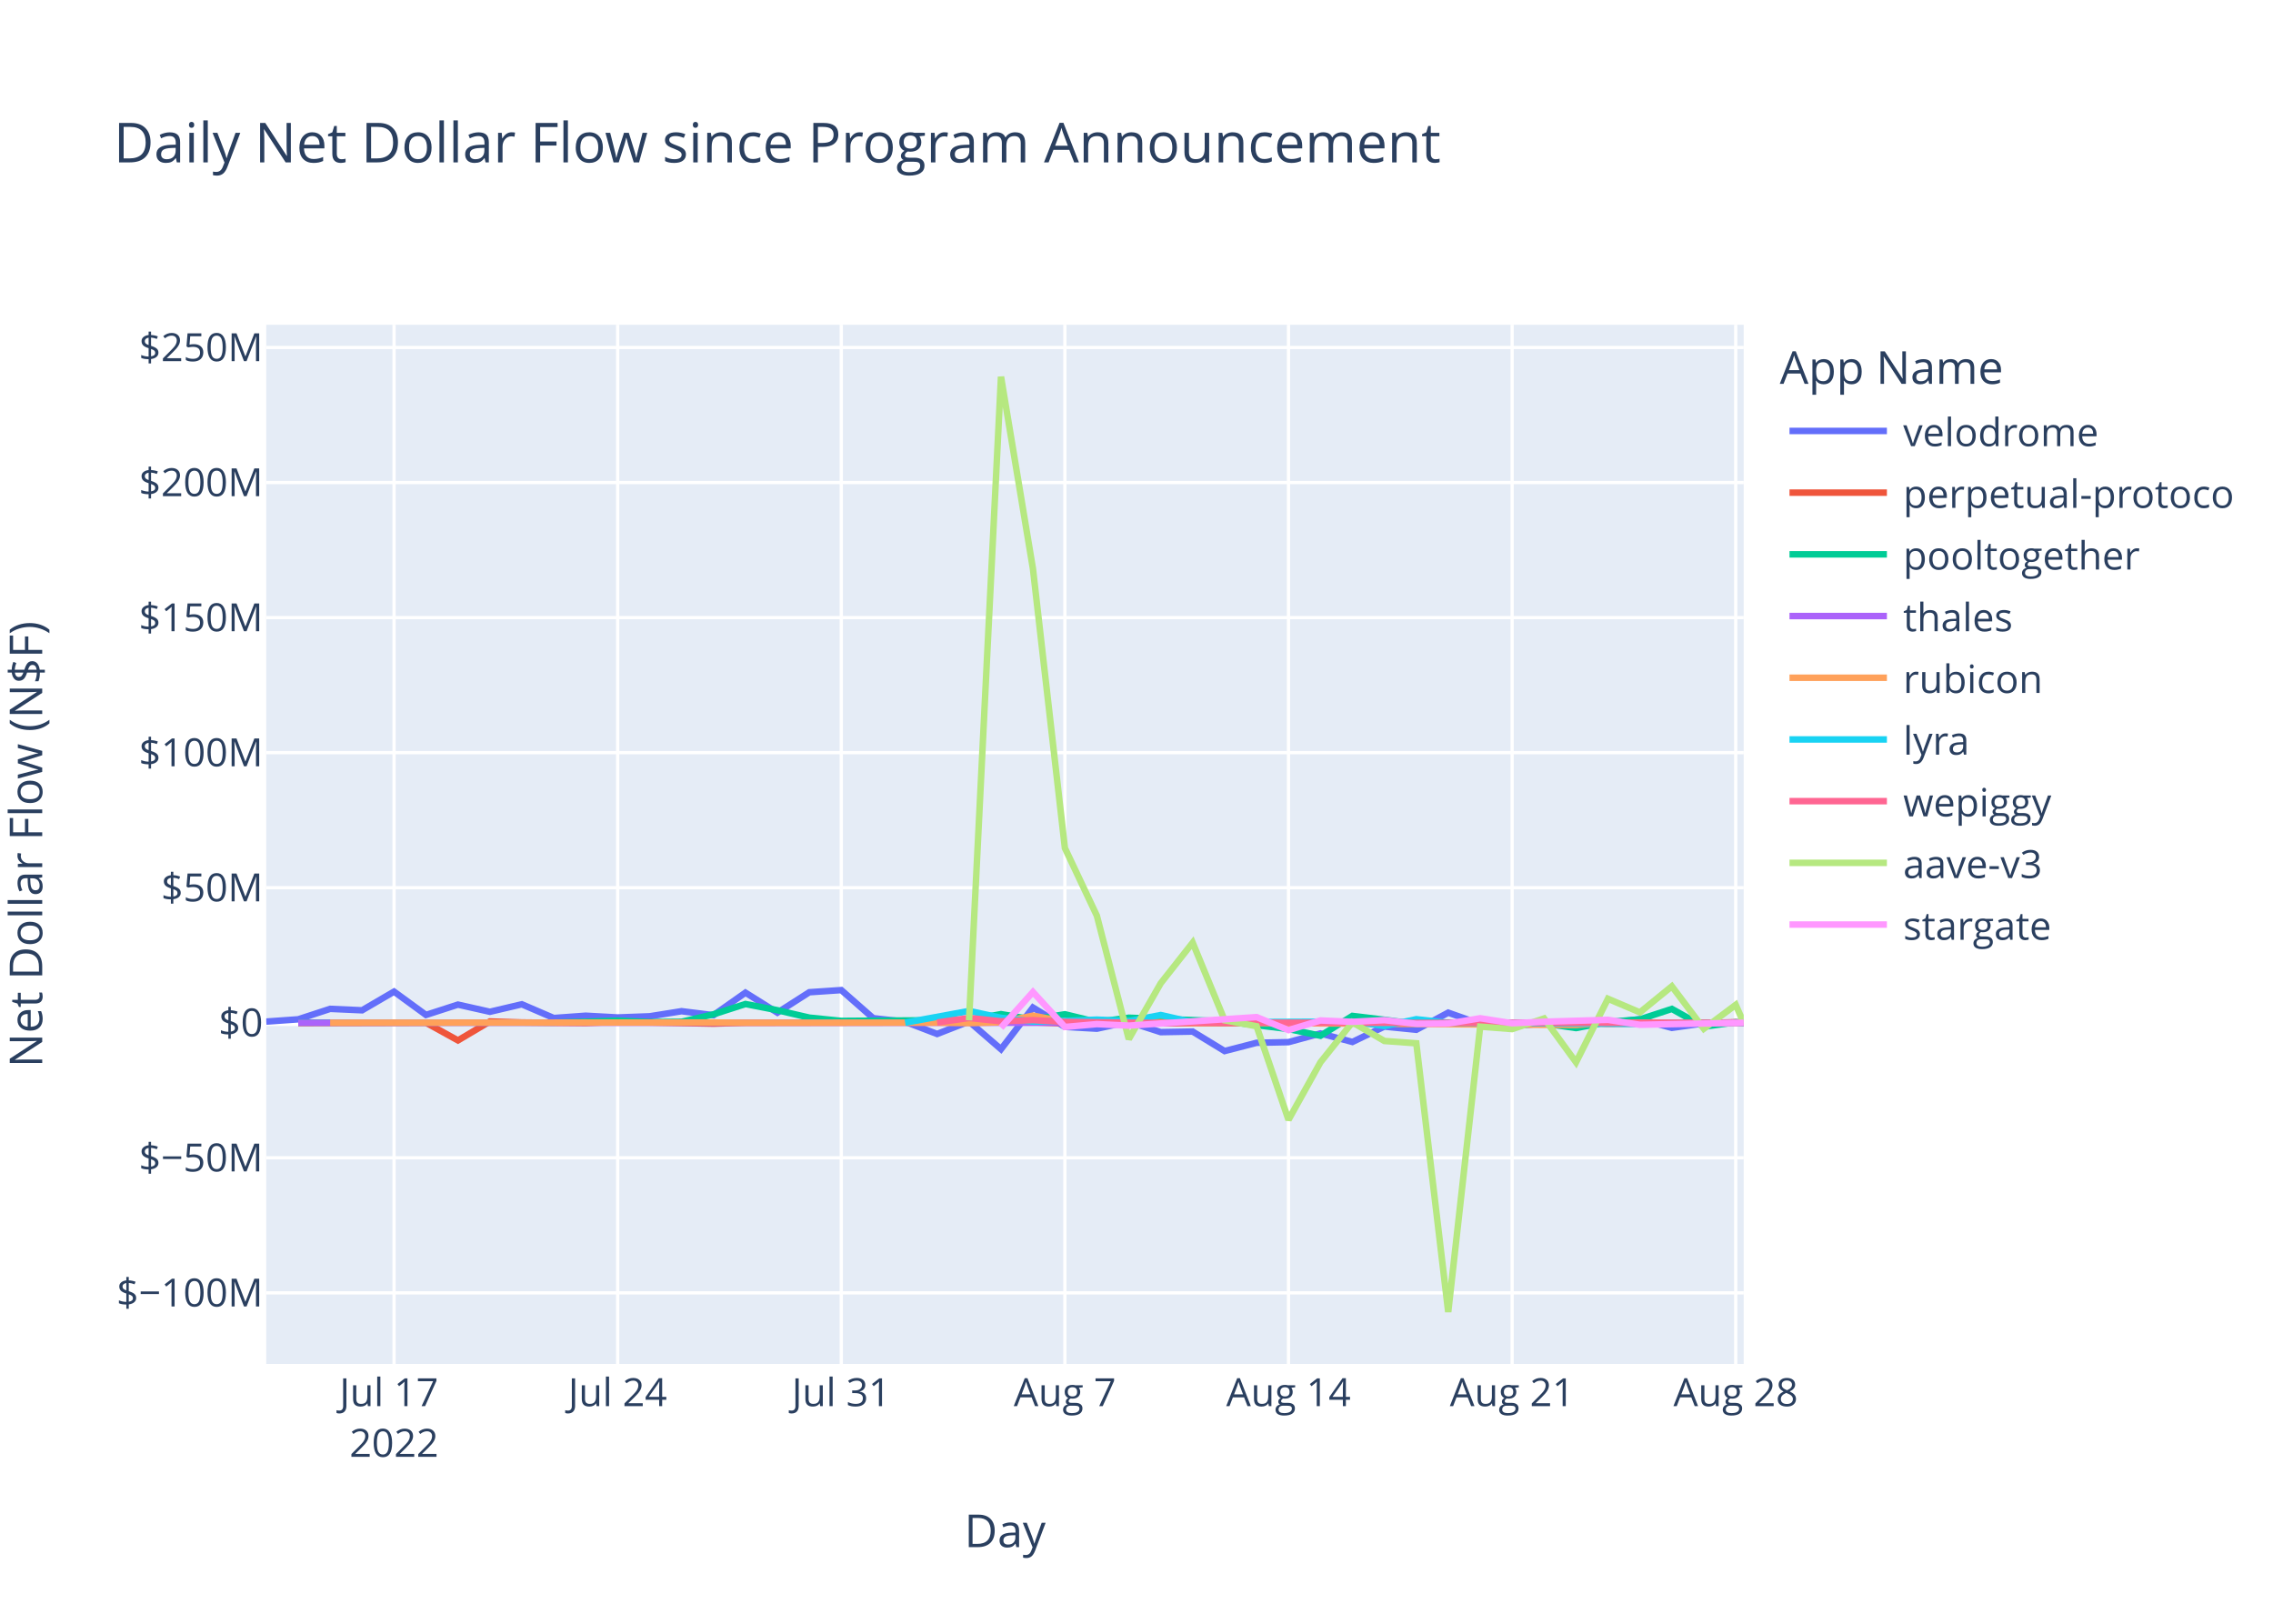
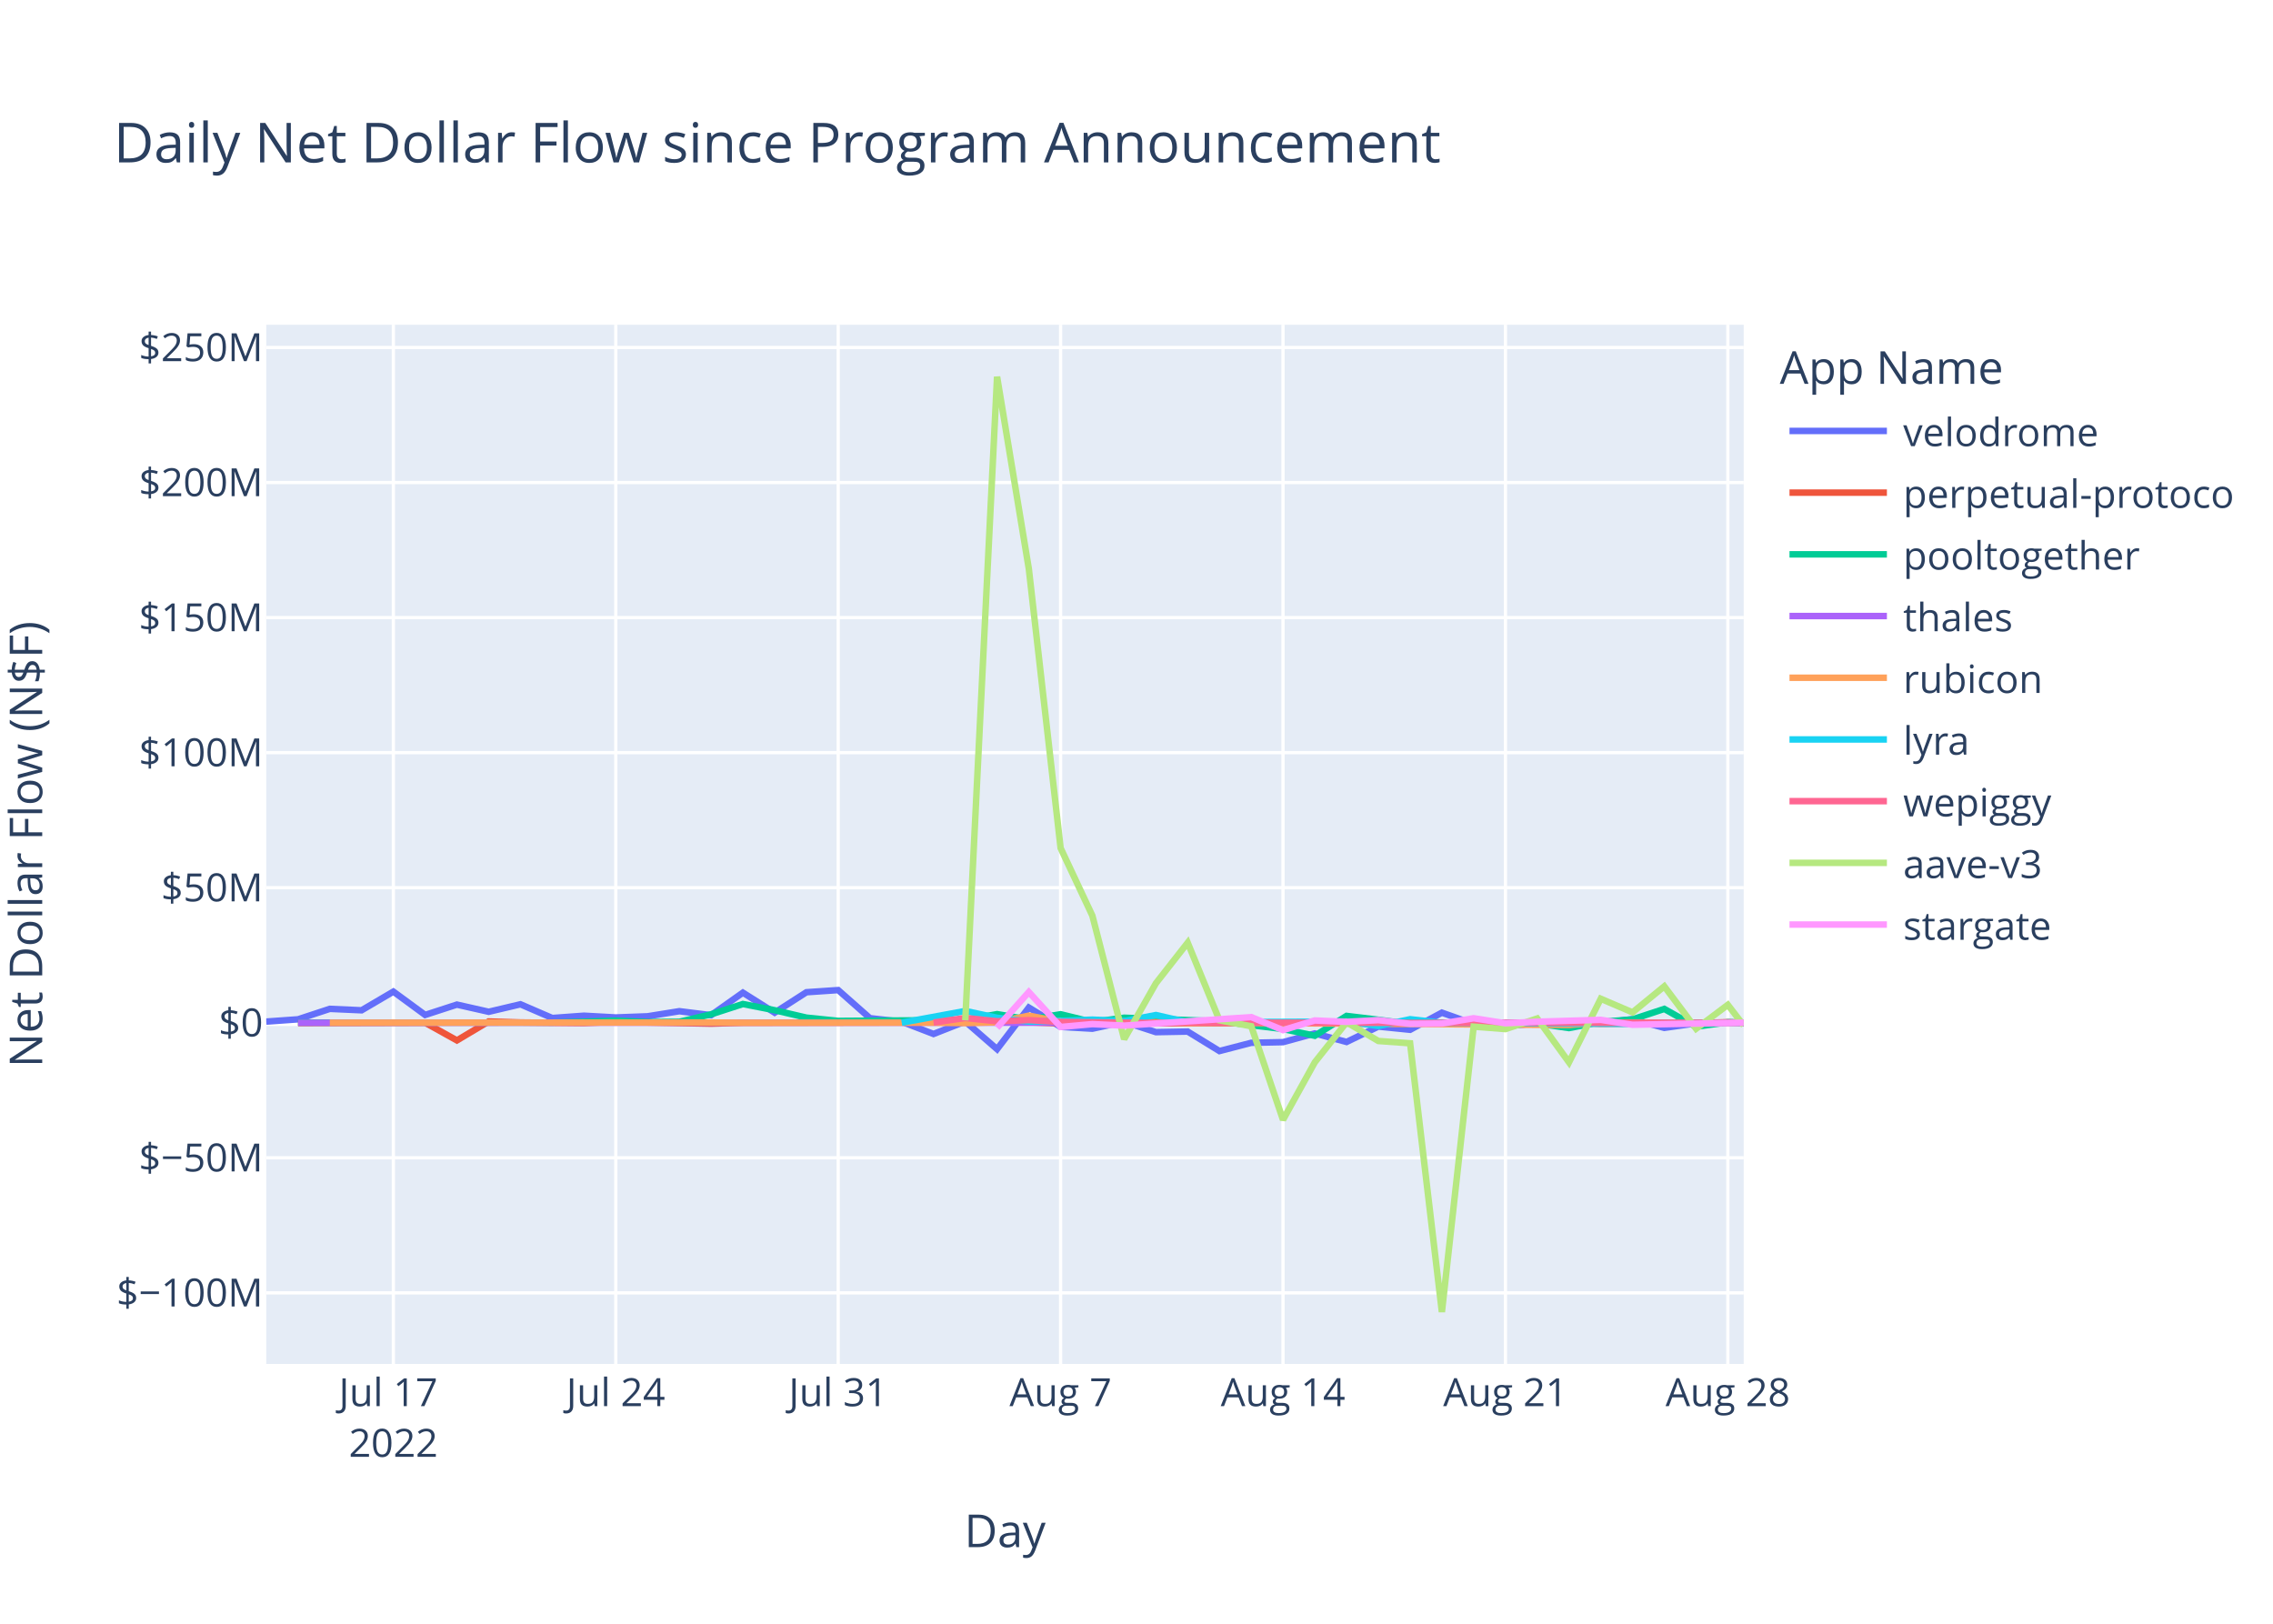
<svg xmlns="http://www.w3.org/2000/svg" class="main-svg" width="700" height="500" style="" viewBox="0 0 700 500">
  <rect x="0" y="0" width="700" height="500" style="fill: rgb(255, 255, 255); fill-opacity: 1;" />
-   <defs id="defs-7ebf09">
+   <defs id="defs-615151">
    <g class="clips">
-       <clipPath id="clip7ebf09xyplot" class="plotclip">
+       <clipPath id="clip615151xyplot" class="plotclip">
        <rect width="455" height="320" />
      </clipPath>
-       <clipPath class="axesclip" id="clip7ebf09x">
+       <clipPath class="axesclip" id="clip615151x">
        <rect x="82" y="0" width="455" height="500" />
      </clipPath>
-       <clipPath class="axesclip" id="clip7ebf09y">
+       <clipPath class="axesclip" id="clip615151y">
        <rect x="0" y="100" width="700" height="320" />
      </clipPath>
-       <clipPath class="axesclip" id="clip7ebf09xy">
+       <clipPath class="axesclip" id="clip615151xy">
        <rect x="82" y="100" width="455" height="320" />
      </clipPath>
    </g>
    <g class="gradients" />
    <g class="patterns" />
  </defs>
  <g class="bglayer">
    <rect class="bg" x="82" y="100" width="455" height="320" style="fill: rgb(229, 236, 246); fill-opacity: 1; stroke-width: 0;" />
  </g>
  <g class="layer-below">
    <g class="imagelayer" />
    <g class="shapelayer" />
  </g>
  <g class="cartesianlayer">
    <g class="subplot xy">
      <g class="layer-subplot">
        <g class="shapelayer" />
        <g class="imagelayer" />
      </g>
      <g class="minor-gridlayer">
        <g class="x" />
        <g class="y" />
      </g>
      <g class="gridlayer">
        <g class="x">
-           <path class="xgrid crisp" transform="translate(121.35,0)" d="M0,100v320" style="stroke: rgb(255, 255, 255); stroke-opacity: 1; stroke-width: 1px;" />
-           <path class="xgrid crisp" transform="translate(190.22,0)" d="M0,100v320" style="stroke: rgb(255, 255, 255); stroke-opacity: 1; stroke-width: 1px;" />
-           <path class="xgrid crisp" transform="translate(259.08,0)" d="M0,100v320" style="stroke: rgb(255, 255, 255); stroke-opacity: 1; stroke-width: 1px;" />
-           <path class="xgrid crisp" transform="translate(327.95,0)" d="M0,100v320" style="stroke: rgb(255, 255, 255); stroke-opacity: 1; stroke-width: 1px;" />
-           <path class="xgrid crisp" transform="translate(396.81,0)" d="M0,100v320" style="stroke: rgb(255, 255, 255); stroke-opacity: 1; stroke-width: 1px;" />
-           <path class="xgrid crisp" transform="translate(465.68,0)" d="M0,100v320" style="stroke: rgb(255, 255, 255); stroke-opacity: 1; stroke-width: 1px;" />
-           <path class="xgrid crisp" transform="translate(534.54,0)" d="M0,100v320" style="stroke: rgb(255, 255, 255); stroke-opacity: 1; stroke-width: 1px;" />
+           <path class="xgrid crisp" transform="translate(121.14,0)" d="M0,100v320" style="stroke: rgb(255, 255, 255); stroke-opacity: 1; stroke-width: 1px;" />
+           <path class="xgrid crisp" transform="translate(189.64,0)" d="M0,100v320" style="stroke: rgb(255, 255, 255); stroke-opacity: 1; stroke-width: 1px;" />
+           <path class="xgrid crisp" transform="translate(258.13,0)" d="M0,100v320" style="stroke: rgb(255, 255, 255); stroke-opacity: 1; stroke-width: 1px;" />
+           <path class="xgrid crisp" transform="translate(326.63,0)" d="M0,100v320" style="stroke: rgb(255, 255, 255); stroke-opacity: 1; stroke-width: 1px;" />
+           <path class="xgrid crisp" transform="translate(395.12,0)" d="M0,100v320" style="stroke: rgb(255, 255, 255); stroke-opacity: 1; stroke-width: 1px;" />
+           <path class="xgrid crisp" transform="translate(463.62,0)" d="M0,100v320" style="stroke: rgb(255, 255, 255); stroke-opacity: 1; stroke-width: 1px;" />
+           <path class="xgrid crisp" transform="translate(532.11,0)" d="M0,100v320" style="stroke: rgb(255, 255, 255); stroke-opacity: 1; stroke-width: 1px;" />
        </g>
        <g class="y">
          <path class="ygrid crisp" transform="translate(0,398.11)" d="M82,0h455" style="stroke: rgb(255, 255, 255); stroke-opacity: 1; stroke-width: 1px;" />
          <path class="ygrid crisp" transform="translate(0,356.52)" d="M82,0h455" style="stroke: rgb(255, 255, 255); stroke-opacity: 1; stroke-width: 1px;" />
          <path class="ygrid crisp" transform="translate(0,273.35)" d="M82,0h455" style="stroke: rgb(255, 255, 255); stroke-opacity: 1; stroke-width: 1px;" />
          <path class="ygrid crisp" transform="translate(0,231.76)" d="M82,0h455" style="stroke: rgb(255, 255, 255); stroke-opacity: 1; stroke-width: 1px;" />
          <path class="ygrid crisp" transform="translate(0,190.18)" d="M82,0h455" style="stroke: rgb(255, 255, 255); stroke-opacity: 1; stroke-width: 1px;" />
          <path class="ygrid crisp" transform="translate(0,148.59)" d="M82,0h455" style="stroke: rgb(255, 255, 255); stroke-opacity: 1; stroke-width: 1px;" />
          <path class="ygrid crisp" transform="translate(0,107.01)" d="M82,0h455" style="stroke: rgb(255, 255, 255); stroke-opacity: 1; stroke-width: 1px;" />
        </g>
      </g>
      <g class="zerolinelayer">
        <path class="yzl zl crisp" transform="translate(0,314.94)" d="M82,0h455" style="stroke: rgb(255, 255, 255); stroke-opacity: 1; stroke-width: 2px;" />
      </g>
      <path class="xlines-below" />
      <path class="ylines-below" />
      <g class="overlines-below" />
      <g class="xaxislayer-below" />
      <g class="yaxislayer-below" />
      <g class="overaxes-below" />
-       <g class="plot" transform="translate(82,100)" clip-path="url(#clip7ebf09xyplot)">
+       <g class="plot" transform="translate(82,100)" clip-path="url(#clip615151xyplot)">
        <g class="scatterlayer mlayer">
-           <g class="trace scatter traceecbe5b" style="stroke-miterlimit: 2; opacity: 1;">
-             <g class="fills" />
-             <g class="errorbars" />
-             <g class="lines">
-               <path class="js-line" d="M0,214.58L9.84,213.88L19.68,210.66L29.51,211.1L39.35,205.35L49.19,212.53L59.03,209.35L68.87,211.56L78.7,209.25L88.54,213.48L98.38,212.77L108.22,213.31L118.06,212.95L127.89,211.38L137.73,212.6L147.57,205.67L157.41,211.83L167.24,205.54L177.08,204.88L186.92,213.53L196.76,214.62L206.6,218.39L216.43,214.55L226.27,223.07L236.11,210.26L245.95,216.21L255.79,216.77L265.62,214.64L275.46,217.83L285.3,217.65L295.14,223.65L304.98,221.11L314.81,220.91L324.65,218.23L334.49,220.85L344.33,216.11L354.17,217.1L364,211.83L373.84,215.3L383.68,216L393.52,215.09L403.36,214.65L413.19,214.97L423.03,213.85L432.87,216.51L442.71,215.12L452.54,214.83L455,214.95" style="vector-effect: non-scaling-stroke; fill: none; stroke: rgb(99, 110, 250); stroke-opacity: 1; stroke-width: 2px; opacity: 1;" />
-             </g>
-             <g class="points" />
-             <g class="text" />
-           </g>
-           <g class="trace scatter trace8f0ef8" style="stroke-miterlimit: 2; opacity: 1;">
-             <g class="fills" />
-             <g class="errorbars" />
-             <g class="lines">
-               <path class="js-line" d="M9.84,215.03L49.19,214.93L59.03,220.37L68.87,214.54L78.7,214.84L98.38,215.03L108.22,214.66L137.73,215.22L147.57,214.94L236.11,214.79L245.95,215.14L403.36,214.95L413.19,215.26L442.71,215.02L452.54,214.78L455,214.94" style="vector-effect: non-scaling-stroke; fill: none; stroke: rgb(239, 85, 59); stroke-opacity: 1; stroke-width: 2px; opacity: 1;" />
-             </g>
-             <g class="points" />
-             <g class="text" />
-           </g>
-           <g class="trace scatter trace5790d6" style="stroke-miterlimit: 2; opacity: 1;">
-             <g class="fills" />
-             <g class="errorbars" />
-             <g class="lines">
-               <path class="js-line" d="M9.84,214.87L88.54,214.88L98.38,214.62L108.22,214.26L118.06,214.72L127.89,214.64L137.73,212.34L147.57,209.17L157.41,211.08L167.24,213.36L177.08,214.36L216.43,214.1L226.27,212.28L236.11,213.95L245.95,212.32L255.79,214.71L265.62,213.39L295.14,214.48L304.98,215.68L314.81,216.87L324.65,218.94L334.49,212.83L344.33,214.01L354.17,215.31L364,214.93L383.68,214.93L393.52,215.17L403.36,216.57L413.19,214.69L423.03,213.9L432.87,210.68L442.71,216.16L452.54,214.78L455,214.97" style="vector-effect: non-scaling-stroke; fill: none; stroke: rgb(0, 204, 150); stroke-opacity: 1; stroke-width: 2px; opacity: 1;" />
-             </g>
-             <g class="points" />
-             <g class="text" />
-           </g>
-           <g class="trace scatter trace475b30" style="stroke-miterlimit: 2; opacity: 1;">
-             <g class="fills" />
-             <g class="errorbars" />
-             <g class="lines">
-               <path class="js-line" d="M9.84,214.95L383.68,214.94L393.52,214.96L455,214.97" style="vector-effect: non-scaling-stroke; fill: none; stroke: rgb(171, 99, 250); stroke-opacity: 1; stroke-width: 2px; opacity: 1;" />
-             </g>
-             <g class="points" />
-             <g class="text" />
-           </g>
-           <g class="trace scatter traceaad7f8" style="stroke-miterlimit: 2; opacity: 1;">
-             <g class="fills" />
-             <g class="errorbars" />
-             <g class="lines">
-               <path class="js-line" d="M19.68,214.93L137.73,214.86L147.57,214.94L206.6,214.91L216.43,215.04L226.27,214.79L236.11,212.75L245.95,214.64L255.79,214.2L285.3,215.05L295.14,214.96L403.36,215.63L413.19,214.86L455,214.94" style="vector-effect: non-scaling-stroke; fill: none; stroke: rgb(255, 161, 90); stroke-opacity: 1; stroke-width: 2px; opacity: 1;" />
-             </g>
-             <g class="points" />
-             <g class="text" />
-           </g>
-           <g class="trace scatter tracef3f215" style="stroke-miterlimit: 2; opacity: 1;">
-             <g class="fills" />
-             <g class="errorbars" />
-             <g class="lines">
-               <path class="js-line" d="M196.76,214.92L216.43,211.31L226.27,213.4L236.11,214.58L245.95,214.36L255.79,213.97L265.62,214.43L275.46,212.56L285.3,214.79L334.49,214.58L344.33,215.93L354.17,213.85L364,214.96L423.03,215.29L432.87,214.99L452.54,214.92L455,215" style="vector-effect: non-scaling-stroke; fill: none; stroke: rgb(25, 211, 243); stroke-opacity: 1; stroke-width: 2px; opacity: 1;" />
-             </g>
-             <g class="points" />
-             <g class="text" />
-           </g>
-           <g class="trace scatter traced79923" style="stroke-miterlimit: 2; opacity: 1;">
-             <g class="fills" />
-             <g class="errorbars" />
-             <g class="lines">
-               <path class="js-line" d="M206.6,214.87L216.43,213.46L226.27,214.49L236.11,214.13L245.95,214.68L275.46,214.99L285.3,214.87L354.17,214.97L364,214.97L455,214.93" style="vector-effect: non-scaling-stroke; fill: none; stroke: rgb(255, 102, 146); stroke-opacity: 1; stroke-width: 2px; opacity: 1;" />
-             </g>
-             <g class="points" />
-             <g class="text" />
-           </g>
-           <g class="trace scatter tracec06506" style="stroke-miterlimit: 2; opacity: 1;">
-             <g class="fills" />
-             <g class="errorbars" />
-             <g class="lines">
-               <path class="js-line" d="M216.43,214.19L226.27,16L236.11,75.15L245.95,161.15L255.79,181.98L265.62,219.98L275.46,202.78L285.3,190.28L295.14,214.18L304.98,216.01L314.81,244.83L324.65,227.11L334.49,214.8L344.33,220.55L354.17,221.26L364,304L373.84,216.13L383.68,216.89L393.52,213.62L403.36,227.11L413.19,207.55L423.03,211.74L432.87,203.72L442.71,216.78L452.54,209.42L455,215.02" style="vector-effect: non-scaling-stroke; fill: none; stroke: rgb(182, 232, 128); stroke-opacity: 1; stroke-width: 2px; opacity: 1;" />
-             </g>
-             <g class="points" />
-             <g class="text" />
-           </g>
-           <g class="trace scatter trace44f402" style="stroke-miterlimit: 2; opacity: 1;">
-             <g class="fills" />
-             <g class="errorbars" />
-             <g class="lines">
-               <path class="js-line" d="M226.27,216.46L236.11,205.48L245.95,216.24L255.79,215.35L265.62,215.82L304.98,213.2L314.81,217.21L324.65,214.23L334.49,214.66L344.33,214.13L354.17,215.27L364,215.18L373.84,213.55L383.68,215.09L393.52,214.62L413.19,214.04L423.03,215.56L455,214.93" style="vector-effect: non-scaling-stroke; fill: none; stroke: rgb(255, 151, 255); stroke-opacity: 1; stroke-width: 2px; opacity: 1;" />
+           <g class="trace scatter trace3028fa" style="stroke-miterlimit: 2; opacity: 1;">
+             <g class="fills" />
+             <g class="errorbars" />
+             <g class="lines">
+               <path class="js-line" d="M0,214.58L9.79,213.88L19.57,210.66L29.36,211.1L39.14,205.35L48.93,212.53L58.71,209.35L68.5,211.56L78.28,209.25L88.07,213.48L97.85,212.77L107.64,213.31L117.42,212.95L127.21,211.38L136.99,212.6L146.78,205.67L156.56,211.83L166.35,205.54L176.13,204.88L185.92,213.53L195.7,214.62L205.49,218.39L215.27,214.55L225.06,223.07L234.84,210.26L244.63,216.21L254.41,216.77L264.2,214.64L273.98,217.83L283.77,217.65L293.55,223.65L303.34,221.11L313.12,220.91L322.91,218.23L332.69,220.85L342.48,216.11L352.26,217.1L362.05,211.83L371.83,215.3L381.62,216L391.4,215.09L401.19,214.65L410.97,214.97L420.76,213.85L430.54,216.51L440.33,215.12L450.11,214.83L455,214.95" style="vector-effect: non-scaling-stroke; fill: none; stroke: rgb(99, 110, 250); stroke-opacity: 1; stroke-width: 2px; opacity: 1;" />
+             </g>
+             <g class="points" />
+             <g class="text" />
+           </g>
+           <g class="trace scatter tracef69462" style="stroke-miterlimit: 2; opacity: 1;">
+             <g class="fills" />
+             <g class="errorbars" />
+             <g class="lines">
+               <path class="js-line" d="M9.79,215.03L48.93,214.93L58.71,220.37L68.5,214.54L78.28,214.84L97.85,215.03L107.64,214.66L136.99,215.22L146.78,214.94L234.84,214.79L244.63,215.14L401.19,214.95L410.97,215.26L440.33,215.02L450.11,214.78L455,214.94" style="vector-effect: non-scaling-stroke; fill: none; stroke: rgb(239, 85, 59); stroke-opacity: 1; stroke-width: 2px; opacity: 1;" />
+             </g>
+             <g class="points" />
+             <g class="text" />
+           </g>
+           <g class="trace scatter traceb206bb" style="stroke-miterlimit: 2; opacity: 1;">
+             <g class="fills" />
+             <g class="errorbars" />
+             <g class="lines">
+               <path class="js-line" d="M9.79,214.87L88.07,214.88L97.85,214.62L107.64,214.26L117.42,214.72L127.21,214.64L136.99,212.34L146.78,209.17L156.56,211.08L166.35,213.36L176.13,214.36L215.27,214.1L225.06,212.28L234.84,213.95L244.63,212.32L254.41,214.71L264.2,213.39L293.55,214.48L303.34,215.68L313.12,216.87L322.91,218.94L332.69,212.83L342.48,214.01L352.26,215.31L362.05,214.93L381.62,214.93L391.4,215.17L401.19,216.57L410.97,214.69L420.76,213.9L430.54,210.68L440.33,216.16L450.11,214.78L455,214.89" style="vector-effect: non-scaling-stroke; fill: none; stroke: rgb(0, 204, 150); stroke-opacity: 1; stroke-width: 2px; opacity: 1;" />
+             </g>
+             <g class="points" />
+             <g class="text" />
+           </g>
+           <g class="trace scatter traceedc930" style="stroke-miterlimit: 2; opacity: 1;">
+             <g class="fills" />
+             <g class="errorbars" />
+             <g class="lines">
+               <path class="js-line" d="M9.79,214.95L371.83,214.91L381.62,214.94L455,214.97" style="vector-effect: non-scaling-stroke; fill: none; stroke: rgb(171, 99, 250); stroke-opacity: 1; stroke-width: 2px; opacity: 1;" />
+             </g>
+             <g class="points" />
+             <g class="text" />
+           </g>
+           <g class="trace scatter trace1ea6fb" style="stroke-miterlimit: 2; opacity: 1;">
+             <g class="fills" />
+             <g class="errorbars" />
+             <g class="lines">
+               <path class="js-line" d="M19.57,214.93L136.99,214.86L146.78,214.94L205.49,214.91L215.27,215.04L225.06,214.79L234.84,212.75L244.63,214.64L254.41,214.2L283.77,215.05L293.55,214.96L401.19,215.63L410.97,214.86L455,214.93" style="vector-effect: non-scaling-stroke; fill: none; stroke: rgb(255, 161, 90); stroke-opacity: 1; stroke-width: 2px; opacity: 1;" />
+             </g>
+             <g class="points" />
+             <g class="text" />
+           </g>
+           <g class="trace scatter trace77c68f" style="stroke-miterlimit: 2; opacity: 1;">
+             <g class="fills" />
+             <g class="errorbars" />
+             <g class="lines">
+               <path class="js-line" d="M195.7,214.92L215.27,211.31L225.06,213.4L234.84,214.58L244.63,214.36L254.41,213.97L264.2,214.43L273.98,212.56L283.77,214.79L332.69,214.58L342.48,215.93L352.26,213.85L362.05,214.96L420.76,215.29L430.54,214.99L450.11,214.92L455,214.98" style="vector-effect: non-scaling-stroke; fill: none; stroke: rgb(25, 211, 243); stroke-opacity: 1; stroke-width: 2px; opacity: 1;" />
+             </g>
+             <g class="points" />
+             <g class="text" />
+           </g>
+           <g class="trace scatter tracef1984e" style="stroke-miterlimit: 2; opacity: 1;">
+             <g class="fills" />
+             <g class="errorbars" />
+             <g class="lines">
+               <path class="js-line" d="M205.49,214.87L215.27,213.46L225.06,214.49L234.84,214.13L244.63,214.68L273.98,214.99L283.77,214.87L352.26,214.97L362.05,214.97L455,214.93" style="vector-effect: non-scaling-stroke; fill: none; stroke: rgb(255, 102, 146); stroke-opacity: 1; stroke-width: 2px; opacity: 1;" />
+             </g>
+             <g class="points" />
+             <g class="text" />
+           </g>
+           <g class="trace scatter trace95ce14" style="stroke-miterlimit: 2; opacity: 1;">
+             <g class="fills" />
+             <g class="errorbars" />
+             <g class="lines">
+               <path class="js-line" d="M215.27,214.19L225.06,16L234.84,75.15L244.63,161.15L254.41,181.98L264.2,219.98L273.98,202.78L283.77,190.28L293.55,214.18L303.34,216.01L313.12,244.83L322.91,227.11L332.69,214.8L342.48,220.55L352.26,221.26L362.05,304L371.83,216.13L381.62,216.89L391.4,213.62L401.19,227.11L410.97,207.55L420.76,211.74L430.54,203.72L440.33,216.78L450.11,209.42L455,215.77" style="vector-effect: non-scaling-stroke; fill: none; stroke: rgb(182, 232, 128); stroke-opacity: 1; stroke-width: 2px; opacity: 1;" />
+             </g>
+             <g class="points" />
+             <g class="text" />
+           </g>
+           <g class="trace scatter tracedb40d4" style="stroke-miterlimit: 2; opacity: 1;">
+             <g class="fills" />
+             <g class="errorbars" />
+             <g class="lines">
+               <path class="js-line" d="M225.06,216.46L234.84,205.48L244.63,216.24L254.41,215.35L264.2,215.82L303.34,213.2L313.12,217.21L322.91,214.23L332.69,214.66L342.48,214.13L352.26,215.27L362.05,215.18L371.83,213.55L381.62,215.09L391.4,214.62L410.97,214.04L420.76,215.56L455,214.91" style="vector-effect: non-scaling-stroke; fill: none; stroke: rgb(255, 151, 255); stroke-opacity: 1; stroke-width: 2px; opacity: 1;" />
            </g>
            <g class="points" />
            <g class="text" />
          </g>
        </g>
      </g>
      <g class="overplot" />
      <path class="xlines-above crisp" d="M0,0" style="fill: none;" />
      <path class="ylines-above crisp" d="M0,0" style="fill: none;" />
      <g class="overlines-above" />
      <g class="xaxislayer-above">
        <g class="xtick">
-           <text text-anchor="middle" x="0" y="433" transform="translate(121.35,0)" style="font-family: 'Open Sans', verdana, arial, sans-serif; font-size: 12px; fill: rgb(42, 63, 95); fill-opacity: 1; white-space: pre; opacity: 1;">
+           <text text-anchor="middle" x="0" y="433" transform="translate(121.14,0)" style="font-family: 'Open Sans', verdana, arial, sans-serif; font-size: 12px; fill: rgb(42, 63, 95); fill-opacity: 1; white-space: pre; opacity: 1;">
            <tspan class="line" dy="0em" x="0" y="433">Jul 17</tspan>
            <tspan class="line" dy="1.3em" x="0" y="433">2022</tspan>
          </text>
        </g>
        <g class="xtick">
-           <text text-anchor="middle" x="0" y="433" style="font-family: 'Open Sans', verdana, arial, sans-serif; font-size: 12px; fill: rgb(42, 63, 95); fill-opacity: 1; white-space: pre; opacity: 1;" transform="translate(190.22,0)">Jul 24</text>
-         </g>
-         <g class="xtick">
-           <text text-anchor="middle" x="0" y="433" style="font-family: 'Open Sans', verdana, arial, sans-serif; font-size: 12px; fill: rgb(42, 63, 95); fill-opacity: 1; white-space: pre; opacity: 1;" transform="translate(259.08,0)">Jul 31</text>
-         </g>
-         <g class="xtick">
-           <text text-anchor="middle" x="0" y="433" style="font-family: 'Open Sans', verdana, arial, sans-serif; font-size: 12px; fill: rgb(42, 63, 95); fill-opacity: 1; white-space: pre; opacity: 1;" transform="translate(327.95,0)">Aug 7</text>
-         </g>
-         <g class="xtick">
-           <text text-anchor="middle" x="0" y="433" style="font-family: 'Open Sans', verdana, arial, sans-serif; font-size: 12px; fill: rgb(42, 63, 95); fill-opacity: 1; white-space: pre; opacity: 1;" transform="translate(396.81,0)">Aug 14</text>
-         </g>
-         <g class="xtick">
-           <text text-anchor="middle" x="0" y="433" style="font-family: 'Open Sans', verdana, arial, sans-serif; font-size: 12px; fill: rgb(42, 63, 95); fill-opacity: 1; white-space: pre; opacity: 1;" transform="translate(465.68,0)">Aug 21</text>
-         </g>
-         <g class="xtick">
-           <text text-anchor="middle" x="0" y="433" style="font-family: 'Open Sans', verdana, arial, sans-serif; font-size: 12px; fill: rgb(42, 63, 95); fill-opacity: 1; white-space: pre; opacity: 1;" transform="translate(534.54,0)">Aug 28</text>
+           <text text-anchor="middle" x="0" y="433" style="font-family: 'Open Sans', verdana, arial, sans-serif; font-size: 12px; fill: rgb(42, 63, 95); fill-opacity: 1; white-space: pre; opacity: 1;" transform="translate(189.64,0)">Jul 24</text>
+         </g>
+         <g class="xtick">
+           <text text-anchor="middle" x="0" y="433" style="font-family: 'Open Sans', verdana, arial, sans-serif; font-size: 12px; fill: rgb(42, 63, 95); fill-opacity: 1; white-space: pre; opacity: 1;" transform="translate(258.13,0)">Jul 31</text>
+         </g>
+         <g class="xtick">
+           <text text-anchor="middle" x="0" y="433" style="font-family: 'Open Sans', verdana, arial, sans-serif; font-size: 12px; fill: rgb(42, 63, 95); fill-opacity: 1; white-space: pre; opacity: 1;" transform="translate(326.63,0)">Aug 7</text>
+         </g>
+         <g class="xtick">
+           <text text-anchor="middle" x="0" y="433" style="font-family: 'Open Sans', verdana, arial, sans-serif; font-size: 12px; fill: rgb(42, 63, 95); fill-opacity: 1; white-space: pre; opacity: 1;" transform="translate(395.12,0)">Aug 14</text>
+         </g>
+         <g class="xtick">
+           <text text-anchor="middle" x="0" y="433" style="font-family: 'Open Sans', verdana, arial, sans-serif; font-size: 12px; fill: rgb(42, 63, 95); fill-opacity: 1; white-space: pre; opacity: 1;" transform="translate(463.62,0)">Aug 21</text>
+         </g>
+         <g class="xtick">
+           <text text-anchor="middle" x="0" y="433" style="font-family: 'Open Sans', verdana, arial, sans-serif; font-size: 12px; fill: rgb(42, 63, 95); fill-opacity: 1; white-space: pre; opacity: 1;" transform="translate(532.11,0)">Aug 28</text>
        </g>
      </g>
      <g class="yaxislayer-above">
        <g class="ytick">
          <text text-anchor="end" x="81" y="4.2" transform="translate(0,398.11)" style="font-family: 'Open Sans', verdana, arial, sans-serif; font-size: 12px; fill: rgb(42, 63, 95); fill-opacity: 1; white-space: pre; opacity: 1;">$−100M</text>
        </g>
        <g class="ytick">
          <text text-anchor="end" x="81" y="4.2" style="font-family: 'Open Sans', verdana, arial, sans-serif; font-size: 12px; fill: rgb(42, 63, 95); fill-opacity: 1; white-space: pre; opacity: 1;" transform="translate(0,356.52)">$−50M</text>
        </g>
        <g class="ytick">
          <text text-anchor="end" x="81" y="4.2" style="font-family: 'Open Sans', verdana, arial, sans-serif; font-size: 12px; fill: rgb(42, 63, 95); fill-opacity: 1; white-space: pre; opacity: 1;" transform="translate(0,314.94)">$0</text>
        </g>
        <g class="ytick">
          <text text-anchor="end" x="81" y="4.2" style="font-family: 'Open Sans', verdana, arial, sans-serif; font-size: 12px; fill: rgb(42, 63, 95); fill-opacity: 1; white-space: pre; opacity: 1;" transform="translate(0,273.35)">$50M</text>
        </g>
        <g class="ytick">
          <text text-anchor="end" x="81" y="4.2" style="font-family: 'Open Sans', verdana, arial, sans-serif; font-size: 12px; fill: rgb(42, 63, 95); fill-opacity: 1; white-space: pre; opacity: 1;" transform="translate(0,231.76)">$100M</text>
        </g>
        <g class="ytick">
          <text text-anchor="end" x="81" y="4.2" style="font-family: 'Open Sans', verdana, arial, sans-serif; font-size: 12px; fill: rgb(42, 63, 95); fill-opacity: 1; white-space: pre; opacity: 1;" transform="translate(0,190.18)">$150M</text>
        </g>
        <g class="ytick">
          <text text-anchor="end" x="81" y="4.2" style="font-family: 'Open Sans', verdana, arial, sans-serif; font-size: 12px; fill: rgb(42, 63, 95); fill-opacity: 1; white-space: pre; opacity: 1;" transform="translate(0,148.59)">$200M</text>
        </g>
        <g class="ytick">
          <text text-anchor="end" x="81" y="4.2" style="font-family: 'Open Sans', verdana, arial, sans-serif; font-size: 12px; fill: rgb(42, 63, 95); fill-opacity: 1; white-space: pre; opacity: 1;" transform="translate(0,107.01)">$250M</text>
        </g>
      </g>
      <g class="overaxes-above" />
    </g>
  </g>
  <g class="polarlayer" />
  <g class="smithlayer" />
  <g class="ternarylayer" />
  <g class="geolayer" />
  <g class="funnelarealayer" />
  <g class="pielayer" />
  <g class="iciclelayer" />
  <g class="treemaplayer" />
  <g class="sunburstlayer" />
  <g class="glimages" />
-   <defs id="topdefs-7ebf09">
+   <defs id="topdefs-615151">
    <g class="clips" />
-     <clipPath id="legend7ebf09">
+     <clipPath id="legend615151">
      <rect width="142" height="200" x="0" y="0" />
    </clipPath>
  </defs>
  <g class="layer-above">
    <g class="imagelayer" />
    <g class="shapelayer" />
  </g>
  <g class="infolayer">
    <g class="legend" pointer-events="all" transform="translate(546.1,100)">
      <rect class="bg" shape-rendering="crispEdges" style="stroke: rgb(68, 68, 68); stroke-opacity: 1; fill: rgb(255, 255, 255); fill-opacity: 1; stroke-width: 0px;" width="142" height="200" x="0" y="0" />
-       <g class="scrollbox" transform="" clip-path="url(#legend7ebf09)">
+       <g class="scrollbox" transform="" clip-path="url(#legend615151)">
        <text class="legendtitletext" text-anchor="start" x="2" y="18.2" style="font-family: 'Open Sans', verdana, arial, sans-serif; font-size: 14px; fill: rgb(42, 63, 95); fill-opacity: 1; white-space: pre;">App Name</text>
        <g class="groups" transform="">
          <g class="traces" transform="translate(0,32.7)" style="opacity: 1;">
            <text class="legendtext" text-anchor="start" x="40" y="4.68" style="font-family: 'Open Sans', verdana, arial, sans-serif; font-size: 12px; fill: rgb(42, 63, 95); fill-opacity: 1; white-space: pre;">velodrome</text>
            <g class="layers" style="opacity: 1;">
              <g class="legendfill" />
              <g class="legendlines">
                <path class="js-line" d="M5,0h30" style="fill: none; stroke: rgb(99, 110, 250); stroke-opacity: 1; stroke-width: 2px;" />
              </g>
              <g class="legendsymbols">
                <g class="legendpoints" />
              </g>
            </g>
            <rect class="legendtoggle" x="0" y="-9.5" width="136.734" height="19" style="fill: rgb(0, 0, 0); fill-opacity: 0;" />
          </g>
        </g>
        <g class="groups" transform="">
          <g class="traces" transform="translate(0,51.7)" style="opacity: 1;">
            <text class="legendtext" text-anchor="start" x="40" y="4.68" style="font-family: 'Open Sans', verdana, arial, sans-serif; font-size: 12px; fill: rgb(42, 63, 95); fill-opacity: 1; white-space: pre;">perpetual-protocol</text>
            <g class="layers" style="opacity: 1;">
              <g class="legendfill" />
              <g class="legendlines">
                <path class="js-line" d="M5,0h30" style="fill: none; stroke: rgb(239, 85, 59); stroke-opacity: 1; stroke-width: 2px;" />
              </g>
              <g class="legendsymbols">
                <g class="legendpoints" />
              </g>
            </g>
            <rect class="legendtoggle" x="0" y="-9.5" width="136.734" height="19" style="fill: rgb(0, 0, 0); fill-opacity: 0;" />
          </g>
        </g>
        <g class="groups" transform="">
          <g class="traces" transform="translate(0,70.7)" style="opacity: 1;">
            <text class="legendtext" text-anchor="start" x="40" y="4.68" style="font-family: 'Open Sans', verdana, arial, sans-serif; font-size: 12px; fill: rgb(42, 63, 95); fill-opacity: 1; white-space: pre;">pooltogether</text>
            <g class="layers" style="opacity: 1;">
              <g class="legendfill" />
              <g class="legendlines">
                <path class="js-line" d="M5,0h30" style="fill: none; stroke: rgb(0, 204, 150); stroke-opacity: 1; stroke-width: 2px;" />
              </g>
              <g class="legendsymbols">
                <g class="legendpoints" />
              </g>
            </g>
            <rect class="legendtoggle" x="0" y="-9.5" width="136.734" height="19" style="fill: rgb(0, 0, 0); fill-opacity: 0;" />
          </g>
        </g>
        <g class="groups" transform="">
          <g class="traces" transform="translate(0,89.7)" style="opacity: 1;">
            <text class="legendtext" text-anchor="start" x="40" y="4.68" style="font-family: 'Open Sans', verdana, arial, sans-serif; font-size: 12px; fill: rgb(42, 63, 95); fill-opacity: 1; white-space: pre;">thales</text>
            <g class="layers" style="opacity: 1;">
              <g class="legendfill" />
              <g class="legendlines">
                <path class="js-line" d="M5,0h30" style="fill: none; stroke: rgb(171, 99, 250); stroke-opacity: 1; stroke-width: 2px;" />
              </g>
              <g class="legendsymbols">
                <g class="legendpoints" />
              </g>
            </g>
            <rect class="legendtoggle" x="0" y="-9.5" width="136.734" height="19" style="fill: rgb(0, 0, 0); fill-opacity: 0;" />
          </g>
        </g>
        <g class="groups" transform="">
          <g class="traces" transform="translate(0,108.7)" style="opacity: 1;">
            <text class="legendtext" text-anchor="start" x="40" y="4.68" style="font-family: 'Open Sans', verdana, arial, sans-serif; font-size: 12px; fill: rgb(42, 63, 95); fill-opacity: 1; white-space: pre;">rubicon</text>
            <g class="layers" style="opacity: 1;">
              <g class="legendfill" />
              <g class="legendlines">
                <path class="js-line" d="M5,0h30" style="fill: none; stroke: rgb(255, 161, 90); stroke-opacity: 1; stroke-width: 2px;" />
              </g>
              <g class="legendsymbols">
                <g class="legendpoints" />
              </g>
            </g>
            <rect class="legendtoggle" x="0" y="-9.5" width="136.734" height="19" style="fill: rgb(0, 0, 0); fill-opacity: 0;" />
          </g>
        </g>
        <g class="groups" transform="">
          <g class="traces" transform="translate(0,127.7)" style="opacity: 1;">
            <text class="legendtext" text-anchor="start" x="40" y="4.68" style="font-family: 'Open Sans', verdana, arial, sans-serif; font-size: 12px; fill: rgb(42, 63, 95); fill-opacity: 1; white-space: pre;">lyra</text>
            <g class="layers" style="opacity: 1;">
              <g class="legendfill" />
              <g class="legendlines">
                <path class="js-line" d="M5,0h30" style="fill: none; stroke: rgb(25, 211, 243); stroke-opacity: 1; stroke-width: 2px;" />
              </g>
              <g class="legendsymbols">
                <g class="legendpoints" />
              </g>
            </g>
            <rect class="legendtoggle" x="0" y="-9.5" width="136.734" height="19" style="fill: rgb(0, 0, 0); fill-opacity: 0;" />
          </g>
        </g>
        <g class="groups" transform="">
          <g class="traces" transform="translate(0,146.7)" style="opacity: 1;">
            <text class="legendtext" text-anchor="start" x="40" y="4.68" style="font-family: 'Open Sans', verdana, arial, sans-serif; font-size: 12px; fill: rgb(42, 63, 95); fill-opacity: 1; white-space: pre;">wepiggy</text>
            <g class="layers" style="opacity: 1;">
              <g class="legendfill" />
              <g class="legendlines">
                <path class="js-line" d="M5,0h30" style="fill: none; stroke: rgb(255, 102, 146); stroke-opacity: 1; stroke-width: 2px;" />
              </g>
              <g class="legendsymbols">
                <g class="legendpoints" />
              </g>
            </g>
            <rect class="legendtoggle" x="0" y="-9.5" width="136.734" height="19" style="fill: rgb(0, 0, 0); fill-opacity: 0;" />
          </g>
        </g>
        <g class="groups" transform="">
          <g class="traces" transform="translate(0,165.7)" style="opacity: 1;">
            <text class="legendtext" text-anchor="start" x="40" y="4.68" style="font-family: 'Open Sans', verdana, arial, sans-serif; font-size: 12px; fill: rgb(42, 63, 95); fill-opacity: 1; white-space: pre;">aave-v3</text>
            <g class="layers" style="opacity: 1;">
              <g class="legendfill" />
              <g class="legendlines">
                <path class="js-line" d="M5,0h30" style="fill: none; stroke: rgb(182, 232, 128); stroke-opacity: 1; stroke-width: 2px;" />
              </g>
              <g class="legendsymbols">
                <g class="legendpoints" />
              </g>
            </g>
            <rect class="legendtoggle" x="0" y="-9.5" width="136.734" height="19" style="fill: rgb(0, 0, 0); fill-opacity: 0;" />
          </g>
        </g>
        <g class="groups" transform="">
          <g class="traces" transform="translate(0,184.7)" style="opacity: 1;">
            <text class="legendtext" text-anchor="start" x="40" y="4.68" style="font-family: 'Open Sans', verdana, arial, sans-serif; font-size: 12px; fill: rgb(42, 63, 95); fill-opacity: 1; white-space: pre;">stargate</text>
            <g class="layers" style="opacity: 1;">
              <g class="legendfill" />
              <g class="legendlines">
                <path class="js-line" d="M5,0h30" style="fill: none; stroke: rgb(255, 151, 255); stroke-opacity: 1; stroke-width: 2px;" />
              </g>
              <g class="legendsymbols">
                <g class="legendpoints" />
              </g>
            </g>
            <rect class="legendtoggle" x="0" y="-9.5" width="136.734" height="19" style="fill: rgb(0, 0, 0); fill-opacity: 0;" />
          </g>
        </g>
      </g>
      <rect class="scrollbar" rx="20" ry="3" width="0" height="0" style="fill: rgb(128, 139, 164); fill-opacity: 1;" x="0" y="0" />
    </g>
    <g class="g-gtitle">
      <text class="gtitle" x="35" y="50" text-anchor="start" dy="0em" style="font-family: 'Open Sans', verdana, arial, sans-serif; font-size: 17px; fill: rgb(42, 63, 95); opacity: 1; font-weight: normal; white-space: pre;">Daily Net Dollar Flow since Program Announcement</text>
    </g>
    <g class="g-xtitle">
      <text class="xtitle" x="309.5" y="476.409" text-anchor="middle" style="font-family: 'Open Sans', verdana, arial, sans-serif; font-size: 14px; fill: rgb(42, 63, 95); opacity: 1; font-weight: normal; white-space: pre;">Day</text>
    </g>
    <g class="g-ytitle" transform="translate(0.5029297,0)">
      <text class="ytitle" transform="rotate(-90,12.49688,260)" x="12.497" y="260" text-anchor="middle" style="font-family: 'Open Sans', verdana, arial, sans-serif; font-size: 14px; fill: rgb(42, 63, 95); opacity: 1; font-weight: normal; white-space: pre;">Net Dollar Flow (N$F)</text>
    </g>
  </g>
</svg>
